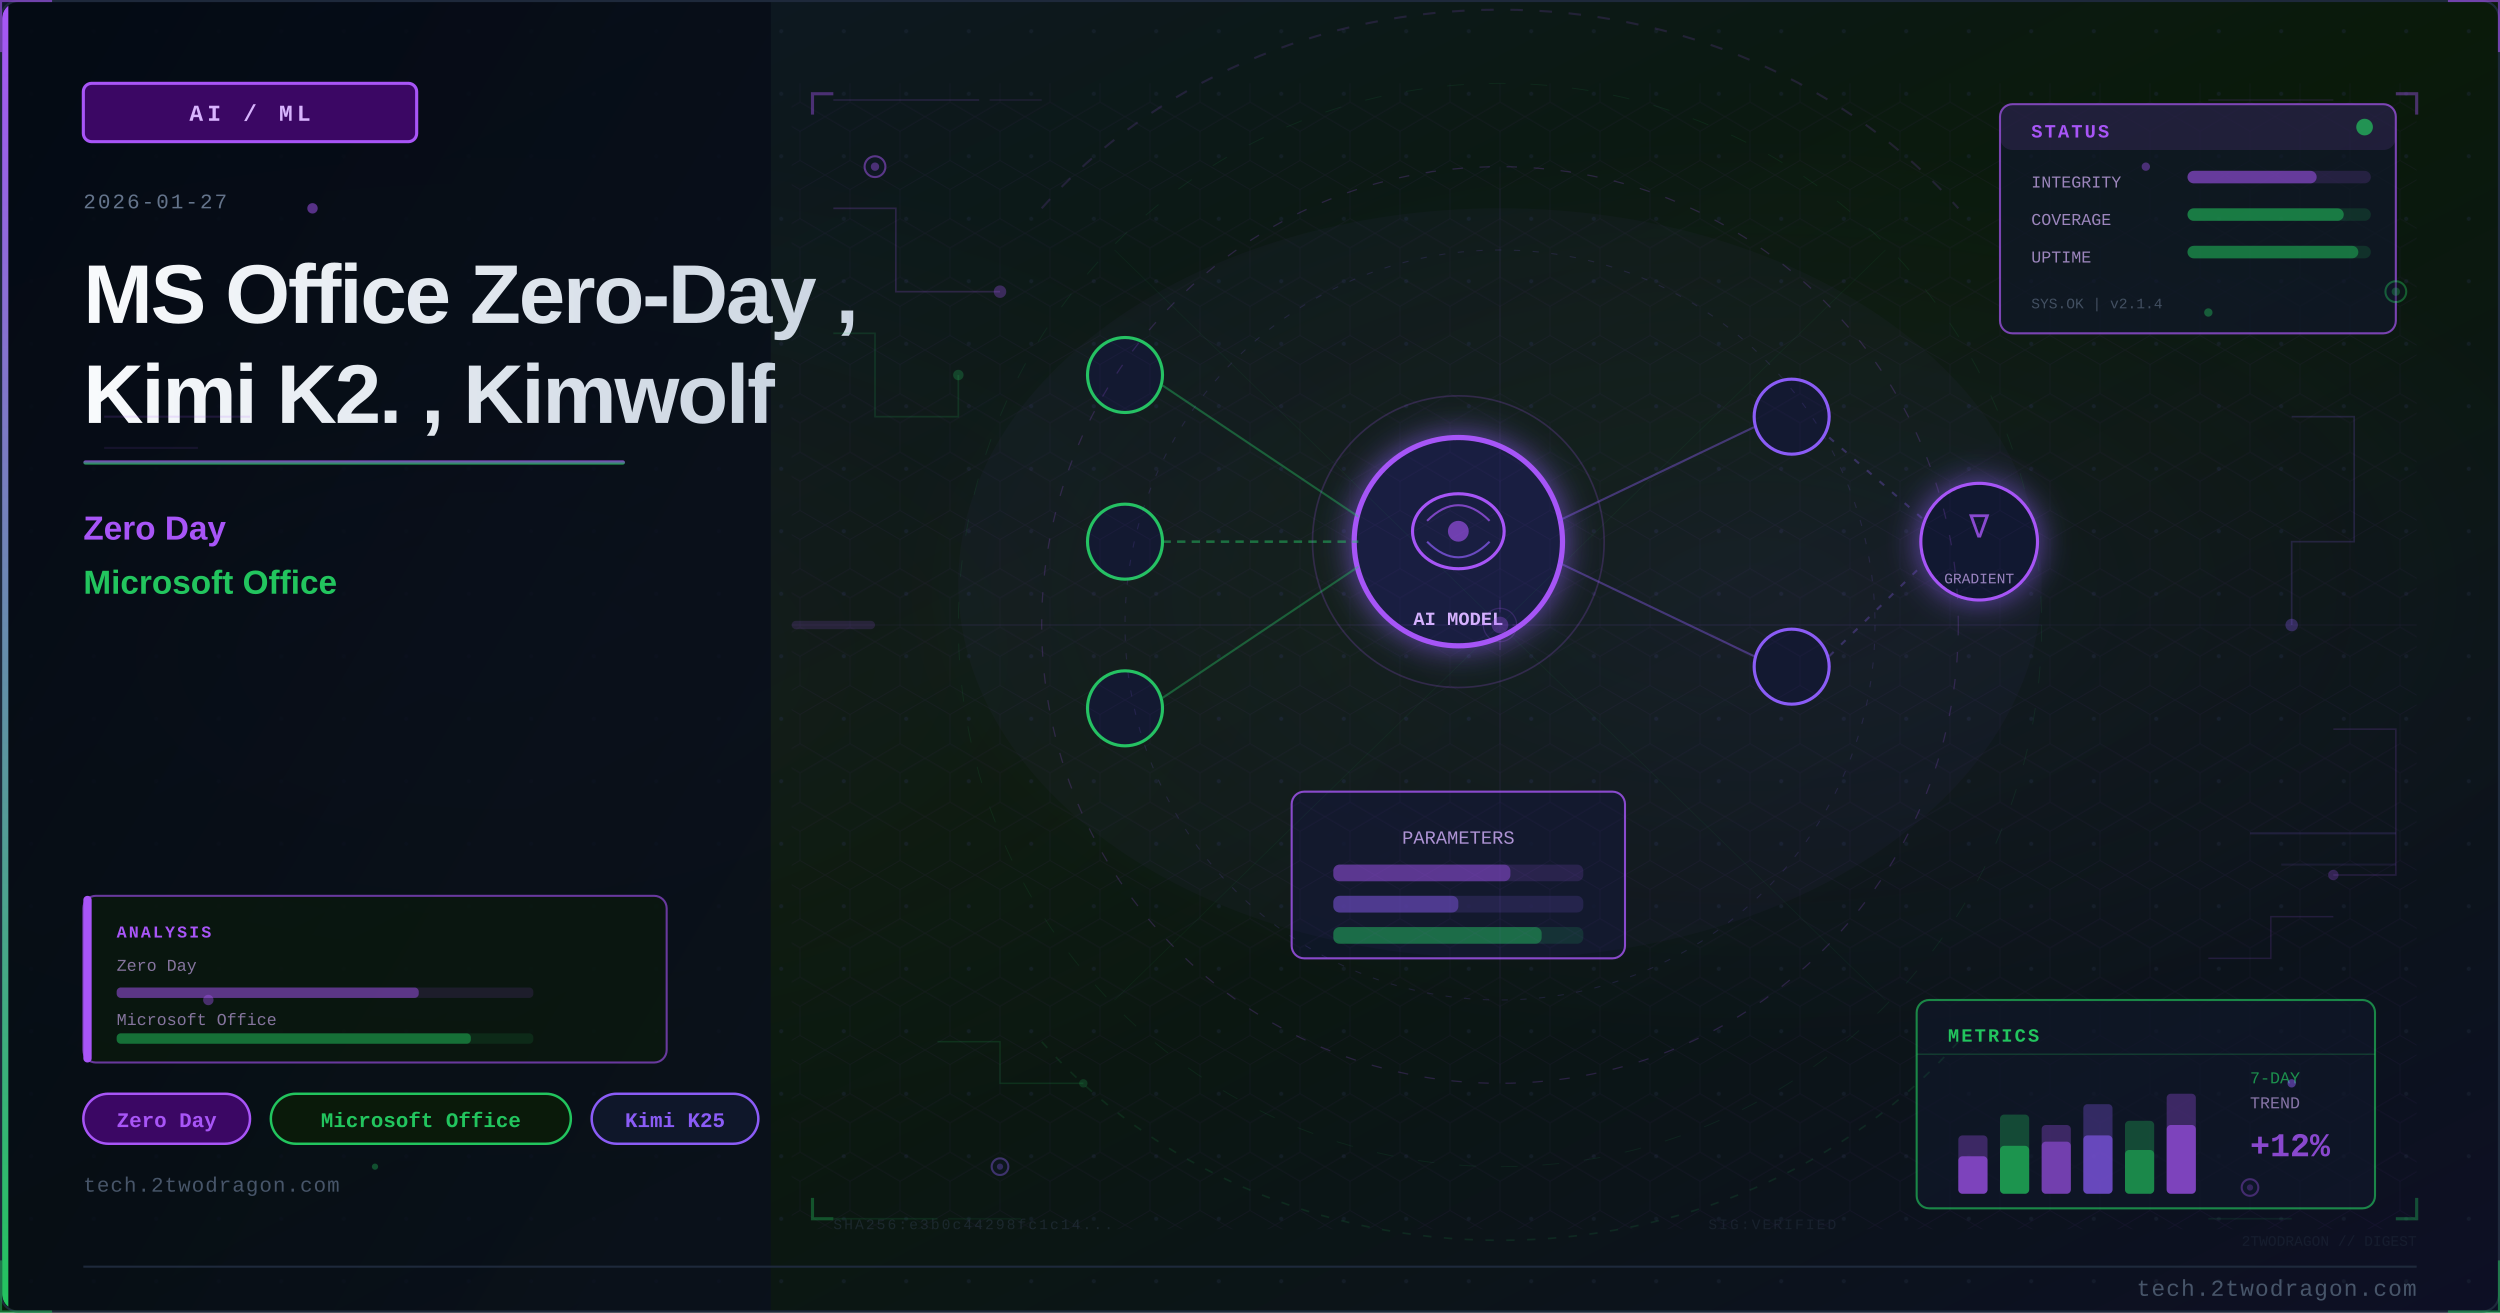
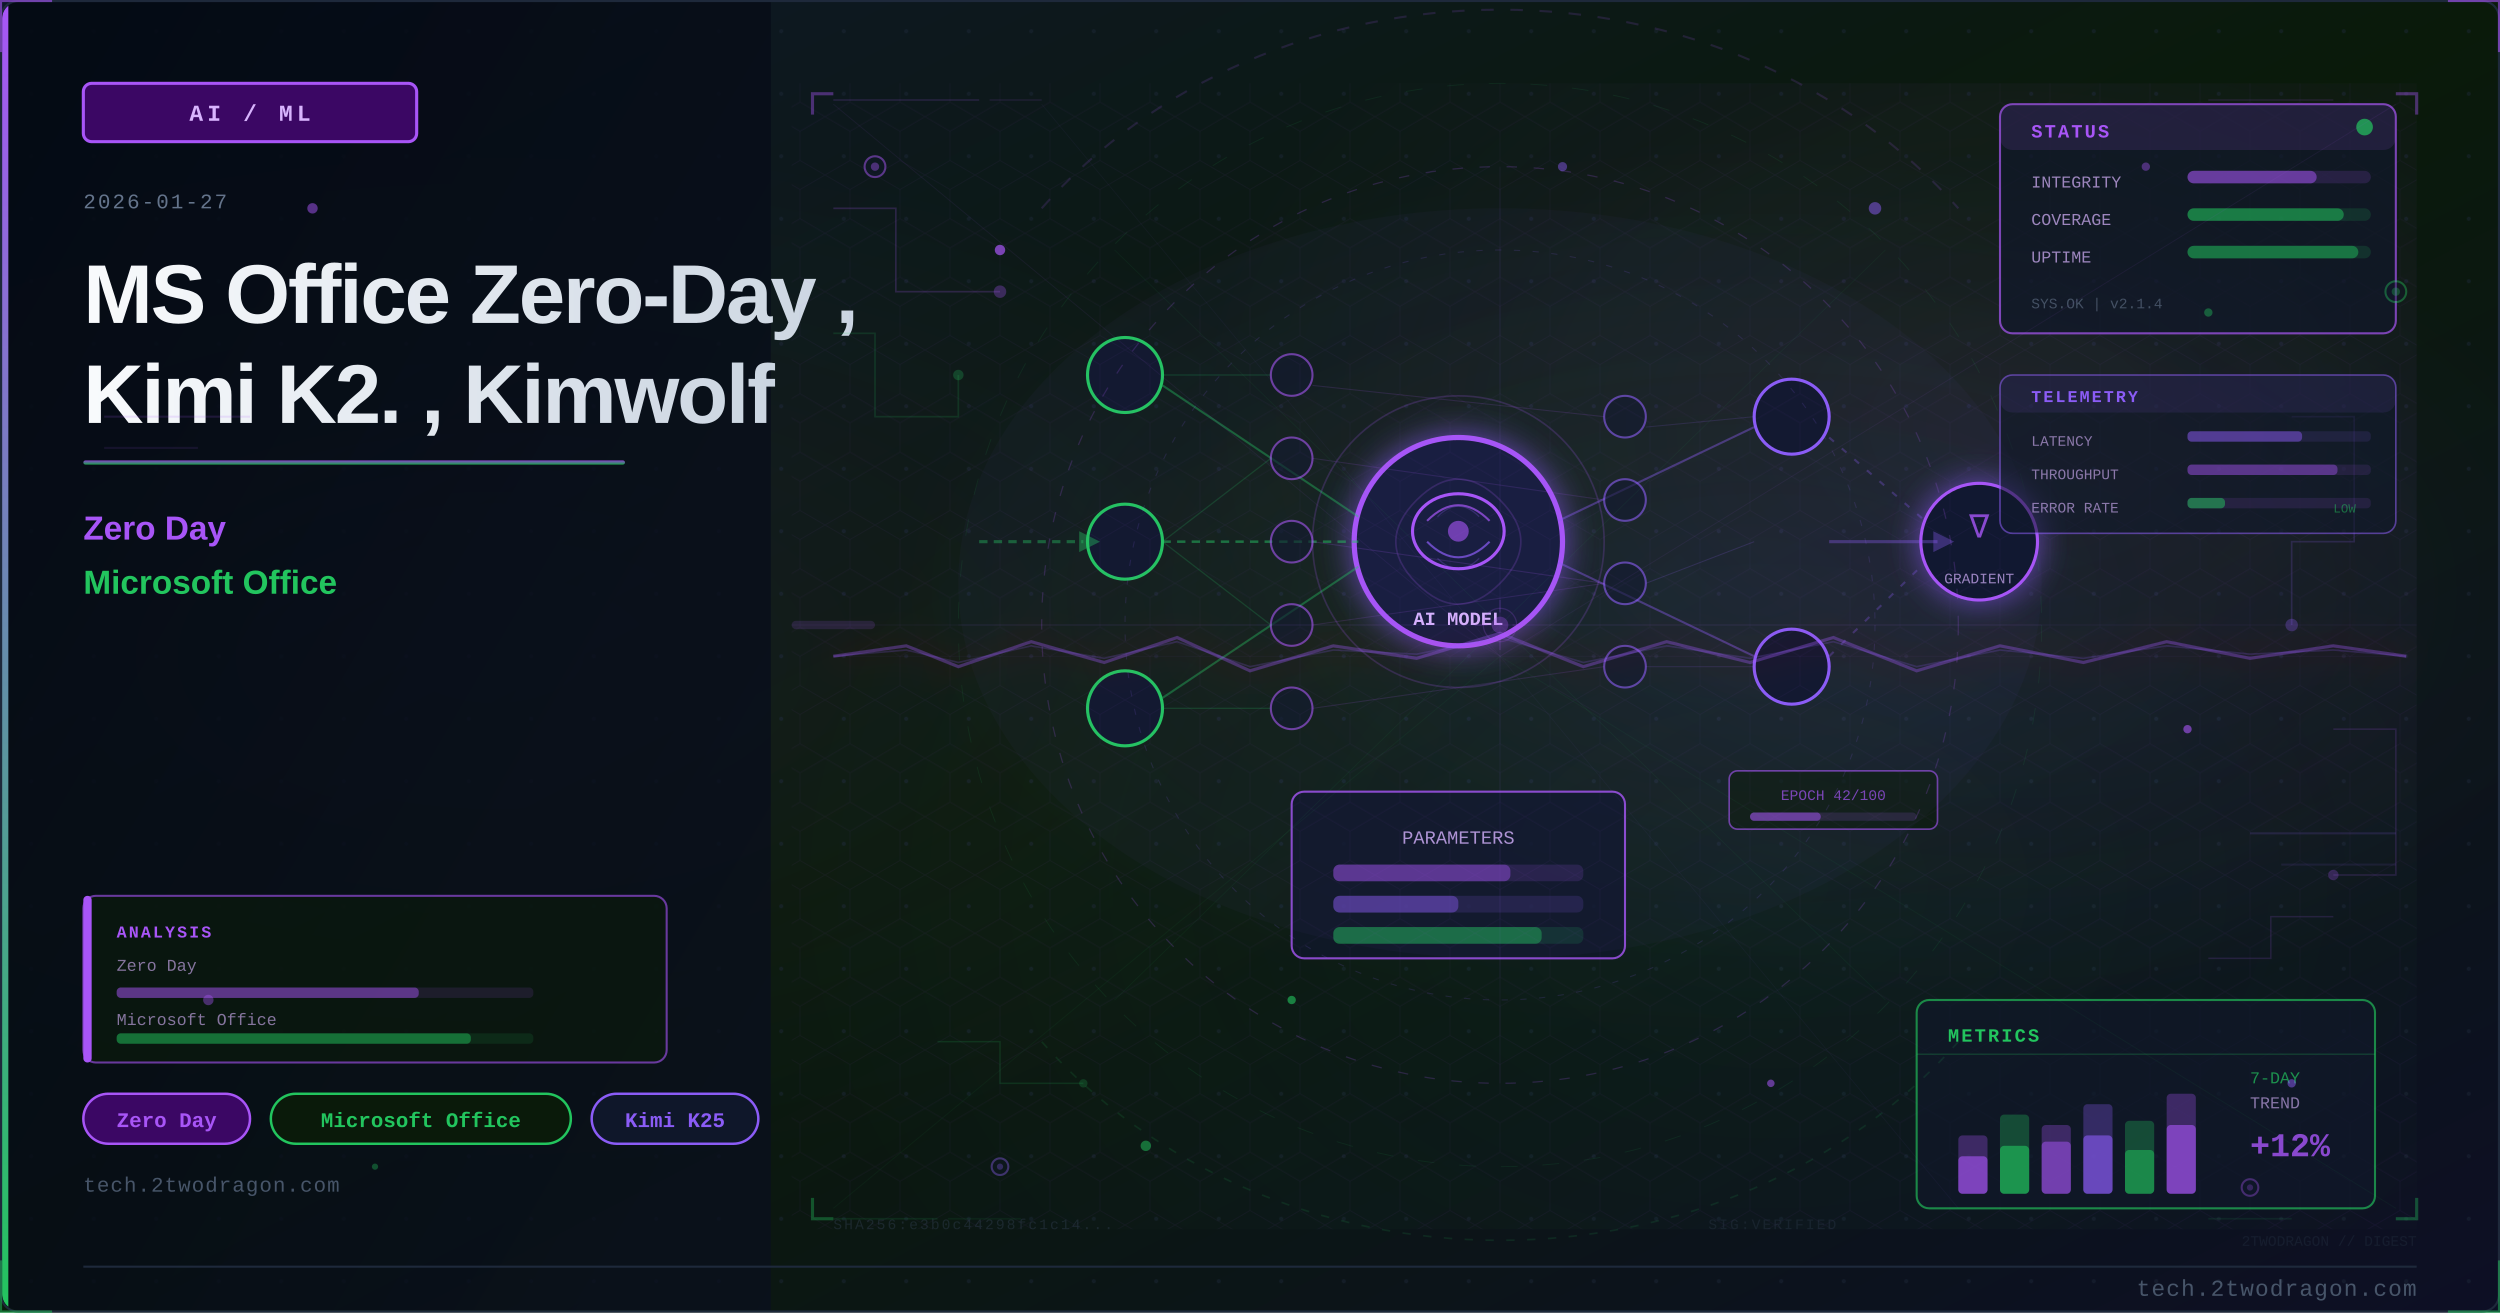
<svg xmlns="http://www.w3.org/2000/svg" viewBox="0 0 1200 630" width="1200" height="630">
  <defs>
    <linearGradient id="u4d585ebg" x1="0%" y1="0%" x2="100%" y2="100%">
      <stop offset="0%" style="stop-color:#0f172a" />
      <stop offset="50%" style="stop-color:#0a1a0a" />
      <stop offset="100%" style="stop-color:#0d0f25" />
    </linearGradient>
    <linearGradient id="u4d585eaccent" x1="0%" y1="0%" x2="0%" y2="100%">
      <stop offset="0%" style="stop-color:#a855f7" />
      <stop offset="100%" style="stop-color:#22c55e" />
    </linearGradient>
    <linearGradient id="u4d585etitle" x1="0%" y1="0%" x2="100%" y2="0%">
      <stop offset="0%" style="stop-color:#f8fafc" />
      <stop offset="100%" style="stop-color:#cbd5e1" />
    </linearGradient>
    <linearGradient id="u4d585epanel" x1="0%" y1="0%" x2="100%" y2="100%">
      <stop offset="0%" style="stop-color:#020810;stop-opacity:0.85" />
      <stop offset="100%" style="stop-color:#0a0f1e;stop-opacity:0.75" />
    </linearGradient>
    <radialGradient id="u4d585eambientL" cx="20%" cy="50%" r="40%">
      <stop offset="0%" style="stop-color:#a855f7;stop-opacity:0.06" />
      <stop offset="100%" style="stop-color:#a855f7;stop-opacity:0" />
    </radialGradient>
    <radialGradient id="u4d585eambientR" cx="70%" cy="45%" r="35%">
      <stop offset="0%" style="stop-color:#8b5cf6;stop-opacity:0.08" />
      <stop offset="100%" style="stop-color:#8b5cf6;stop-opacity:0" />
    </radialGradient>
    <filter id="u4d585eglow" x="-100%" y="-100%" width="300%" height="300%">
      <feDropShadow dx="0" dy="0" stdDeviation="8" flood-color="#8b5cf6" flood-opacity="0.7" />
    </filter>
    <filter id="u4d585eblur" x="-50%" y="-50%" width="200%" height="200%">
      <feGaussianBlur stdDeviation="12" />
    </filter>
    <filter id="u4d585etextglow" x="-20%" y="-20%" width="140%" height="140%">
      <feDropShadow dx="0" dy="0" stdDeviation="4" flood-color="#a855f7" flood-opacity="0.5" />
    </filter>
+     <filter id="u4d585efxGlow" x="-50%" y="-50%" width="200%" height="200%">
+       <feGaussianBlur stdDeviation="6" result="b" />
+       <feColorMatrix in="b" type="matrix" values="1.2 0.4 0 0 0 0.5 0.6 0 0 0 0 0 0 0 0 0 0 0 0.85 0" result="g" />
+       <feMerge>
+         <feMergeNode in="g" />
+         <feMergeNode in="SourceGraphic" />
+       </feMerge>
+     </filter>
+     <filter id="u4d585efxRed" x="-60%" y="-60%" width="220%" height="220%">
+       <feGaussianBlur stdDeviation="8" result="b" />
+       <feColorMatrix in="b" type="matrix" values="1.3 0 0 0 0.7 0 0 0 0 0 0 0 0 0 0 0 0 0 0.95 0" result="g" />
+       <feMerge>
+         <feMergeNode in="g" />
+         <feMergeNode in="SourceGraphic" />
+       </feMerge>
+     </filter>
+     <radialGradient id="u4d585esceneGlow1" cx="75%" cy="30%" r="50%">
+       <stop offset="0%" stop-color="#a855f7" stop-opacity="0.15" />
+       <stop offset="100%" stop-color="#a855f7" stop-opacity="0" />
+     </radialGradient>
+     <radialGradient id="u4d585esceneGlow2" cx="60%" cy="70%" r="60%">
+       <stop offset="0%" stop-color="#22c55e" stop-opacity="0.10" />
+       <stop offset="100%" stop-color="#22c55e" stop-opacity="0" />
+     </radialGradient>
    <pattern id="u4d585edots" x="0" y="0" width="30" height="30" patternUnits="userSpaceOnUse">
      <circle cx="15" cy="15" r="1" fill="#1e293b" opacity="0.7" />
    </pattern>
    <clipPath id="u4d585eclip">
      <rect x="1" y="1" width="1198" height="628" rx="8" ry="8" />
    </clipPath>
    <style>
-       @keyframes u4d585epulse { 0%,100%{opacity:0.4} 50%{opacity:1} }
-       @keyframes u4d585eglimmer { 0%{opacity:0.3} 50%{opacity:0.7} 100%{opacity:0.3} }
+       @keyframes u4d585efloatUp { 0%{transform:translateY(0);opacity:0.9} 85%{opacity:0.5} 100%{transform:translateY(-80px);opacity:0} }
+       @keyframes u4d585epulse { 0%,100%{opacity:0.5} 50%{opacity:1} }
+       @keyframes u4d585ecrackFx { 0%,100%{stroke-opacity:0.6} 50%{stroke-opacity:1} }
+       @keyframes u4d585eglimmer { 0%{opacity:0.3} 50%{opacity:0.85} 100%{opacity:0.3} }
      @keyframes u4d585edash { to{stroke-dashoffset:-20} }
+       @keyframes u4d585erotSpin { from{transform:rotate(0deg)} to{transform:rotate(360deg)} }
+       .u4d585efa { animation: u4d585efloatUp 3.2s ease-in infinite; }
+       .u4d585efb { animation: u4d585efloatUp 3.8s ease-in infinite; animation-delay:0.9s; }
+       .u4d585efc { animation: u4d585efloatUp 2.9s ease-in infinite; animation-delay:1.7s; }
+       .u4d585ecrack { animation: u4d585ecrackFx 1.9s ease-in-out infinite; }
+       .u4d585eblink { animation: u4d585epulse 2.2s ease-in-out infinite; }
    </style>
  </defs>
  <rect width="1200" height="630" fill="url(#u4d585ebg)" />
  <g clip-path="url(#u4d585eclip)">
    <rect width="1200" height="630" fill="url(#u4d585edots)" opacity="0.6" />
    <rect width="1200" height="630" fill="url(#u4d585eambientL)" />
    <rect width="1200" height="630" fill="url(#u4d585eambientR)" />
    <rect x="0" y="0" width="370" height="630" fill="url(#u4d585epanel)" />
    <rect x="0" y="0" width="4" height="630" fill="url(#u4d585eaccent)" />
    <rect x="40" y="40" width="160" height="28" rx="4" fill="#3b0764" stroke="#a855f7" stroke-width="1.5" />
    <text x="120" y="58" font-family="Courier New, monospace" font-size="11" fill="#d8b4fe" text-anchor="middle" letter-spacing="2" font-weight="bold">AI / ML</text>
    <text x="40" y="100" font-family="Courier New, monospace" font-size="10" fill="#64748b" letter-spacing="1">2026-01-27</text>
    <text x="40" y="155" font-family="Segoe UI, Arial, sans-serif" font-size="40" fill="url(#u4d585etitle)" font-weight="700" letter-spacing="-1">MS Office Zero-Day ,</text>
    <text x="40" y="203" font-family="Segoe UI, Arial, sans-serif" font-size="40" fill="url(#u4d585etitle)" font-weight="700" letter-spacing="-1">Kimi K2. , Kimwolf</text>
    <rect x="40" y="221" width="260" height="2" rx="1" fill="url(#u4d585eaccent)" opacity="0.8" />
    <text x="40" y="259" font-family="Segoe UI, Arial, sans-serif" font-size="16" fill="#a855f7" font-weight="600">Zero Day</text>
    <text x="40" y="285" font-family="Segoe UI, Arial, sans-serif" font-size="16" fill="#22c55e" font-weight="600">Microsoft Office</text>
    <rect x="40" y="525" width="80" height="24" rx="12" fill="#3b0764" stroke="#a855f7" stroke-width="1.2" />
    <text x="80" y="541" font-family="Courier New, monospace" font-size="10" fill="#a855f7" text-anchor="middle" font-weight="bold">Zero Day</text>
    <rect x="130" y="525" width="144" height="24" rx="12" fill="#0a1a0a" stroke="#22c55e" stroke-width="1.2" />
    <text x="202" y="541" font-family="Courier New, monospace" font-size="10" fill="#22c55e" text-anchor="middle" font-weight="bold">Microsoft Office</text>
    <rect x="284" y="525" width="80" height="24" rx="12" fill="#0f172a" stroke="#8b5cf6" stroke-width="1.2" />
    <text x="324" y="541" font-family="Courier New, monospace" font-size="10" fill="#8b5cf6" text-anchor="middle" font-weight="bold">Kimi K25</text>
    <text x="40" y="572" font-family="Courier New, monospace" font-size="10" fill="#475569" letter-spacing="0.5">tech.2twodragon.com</text>
+     <rect x="380" y="40" width="780" height="550" fill="url(#u4d585esceneGlow1)" opacity="0.6" />
+     <rect x="380" y="40" width="780" height="550" fill="url(#u4d585esceneGlow2)" opacity="0.5" />
    <g filter="url(#u4d585eglow)">
      <circle cx="700" cy="260" r="50" fill="#0f172a" stroke="#a855f7" stroke-width="2.5" />
      <circle cx="700" cy="260" r="50" fill="#8b5cf6" opacity="0.08" />
    </g>
    <ellipse cx="700" cy="255" rx="22" ry="18" fill="none" stroke="#a855f7" stroke-width="1.5" />
    <path d="M685 250 Q700 235 715 250" fill="none" stroke="#a855f7" stroke-width="1" opacity="0.7" />
    <path d="M685 260 Q700 275 715 260" fill="none" stroke="#8b5cf6" stroke-width="1" opacity="0.7" />
    <circle cx="700" cy="255" r="5" fill="#a855f7" opacity="0.6" />
    <text x="700" y="300" font-family="Courier New, monospace" font-size="9" fill="#d8b4fe" text-anchor="middle" font-weight="bold">AI MODEL</text>
    <circle cx="540" cy="180" r="18" fill="#0f172a" stroke="#22c55e" stroke-width="1.5" />
    <circle cx="540" cy="260" r="18" fill="#0f172a" stroke="#22c55e" stroke-width="1.5" />
    <circle cx="540" cy="340" r="18" fill="#0f172a" stroke="#22c55e" stroke-width="1.5" />
    <circle cx="860" cy="200" r="18" fill="#0f172a" stroke="#8b5cf6" stroke-width="1.5" />
    <circle cx="860" cy="320" r="18" fill="#0f172a" stroke="#8b5cf6" stroke-width="1.5" />
    <line x1="558" y1="185" x2="652" y2="248" stroke="#22c55e" stroke-width="1" opacity="0.4" />
    <line x1="558" y1="260" x2="652" y2="260" stroke="#22c55e" stroke-width="1.2" opacity="0.5" stroke-dasharray="4 3" style="animation: u4d585edash 2s linear infinite" />
    <line x1="558" y1="335" x2="652" y2="272" stroke="#22c55e" stroke-width="1" opacity="0.4" />
    <line x1="748" y1="250" x2="842" y2="205" stroke="#8b5cf6" stroke-width="1" opacity="0.4" />
    <line x1="748" y1="270" x2="842" y2="315" stroke="#8b5cf6" stroke-width="1" opacity="0.4" />
    <rect x="620" y="380" width="160" height="80" rx="6" fill="#0f172a" stroke="#a855f7" stroke-width="1" opacity="0.8" />
    <text x="700" y="405" font-family="Courier New, monospace" font-size="9" fill="#d8b4fe" text-anchor="middle" opacity="0.8">PARAMETERS</text>
    <rect x="640" y="415" width="120" height="8" rx="3" fill="#a855f7" opacity="0.15" />
    <rect x="640" y="415" width="85" height="8" rx="3" fill="#a855f7" opacity="0.4" />
    <rect x="640" y="430" width="120" height="8" rx="3" fill="#8b5cf6" opacity="0.15" />
    <rect x="640" y="430" width="60" height="8" rx="3" fill="#8b5cf6" opacity="0.4" />
    <rect x="640" y="445" width="120" height="8" rx="3" fill="#22c55e" opacity="0.15" />
    <rect x="640" y="445" width="100" height="8" rx="3" fill="#22c55e" opacity="0.4" />
    <g filter="url(#u4d585eglow)">
      <circle cx="950" cy="260" r="28" fill="#0f172a" stroke="#a855f7" stroke-width="1.5" />
    </g>
    <text x="950" y="258" font-family="Courier New, monospace" font-size="16" fill="#a855f7" text-anchor="middle" opacity="0.8">∇</text>
    <text x="950" y="280" font-family="Courier New, monospace" font-size="7" fill="#d8b4fe" text-anchor="middle" opacity="0.7">GRADIENT</text>
    <line x1="878" y1="210" x2="924" y2="250" stroke="#8b5cf6" stroke-width="1" opacity="0.3" stroke-dasharray="3 5" />
    <line x1="878" y1="315" x2="924" y2="270" stroke="#8b5cf6" stroke-width="1" opacity="0.3" stroke-dasharray="3 5" />
+     <circle cx="620" cy="180" r="10" fill="#0f172a" stroke="#a855f7" stroke-width="1" opacity="0.6" />
+     <circle cx="620" cy="220" r="10" fill="#0f172a" stroke="#a855f7" stroke-width="1" opacity="0.6" />
+     <circle cx="620" cy="260" r="10" fill="#0f172a" stroke="#a855f7" stroke-width="1" opacity="0.6" />
+     <circle cx="620" cy="300" r="10" fill="#0f172a" stroke="#a855f7" stroke-width="1" opacity="0.6" />
+     <circle cx="620" cy="340" r="10" fill="#0f172a" stroke="#a855f7" stroke-width="1" opacity="0.6" />
+     <circle cx="780" cy="200" r="10" fill="#0f172a" stroke="#8b5cf6" stroke-width="1" opacity="0.6" />
+     <circle cx="780" cy="240" r="10" fill="#0f172a" stroke="#8b5cf6" stroke-width="1" opacity="0.6" />
+     <circle cx="780" cy="280" r="10" fill="#0f172a" stroke="#8b5cf6" stroke-width="1" opacity="0.6" />
+     <circle cx="780" cy="320" r="10" fill="#0f172a" stroke="#8b5cf6" stroke-width="1" opacity="0.6" />
+     <line x1="558" y1="180" x2="610" y2="180" stroke="#22c55e" stroke-width="0.6" opacity="0.2" />
+     <line x1="558" y1="260" x2="610" y2="220" stroke="#22c55e" stroke-width="0.6" opacity="0.2" />
+     <line x1="558" y1="260" x2="610" y2="300" stroke="#22c55e" stroke-width="0.6" opacity="0.2" />
+     <line x1="558" y1="340" x2="610" y2="340" stroke="#22c55e" stroke-width="0.6" opacity="0.2" />
+     <line x1="630" y1="185" x2="770" y2="200" stroke="#a855f7" stroke-width="0.5" opacity="0.15" />
+     <line x1="630" y1="220" x2="770" y2="240" stroke="#a855f7" stroke-width="0.5" opacity="0.15" />
+     <line x1="630" y1="260" x2="770" y2="280" stroke="#a855f7" stroke-width="0.5" opacity="0.18" />
+     <line x1="630" y1="300" x2="770" y2="280" stroke="#a855f7" stroke-width="0.5" opacity="0.15" />
+     <line x1="630" y1="340" x2="770" y2="320" stroke="#a855f7" stroke-width="0.5" opacity="0.15" />
+     <line x1="790" y1="205" x2="842" y2="200" stroke="#8b5cf6" stroke-width="0.5" opacity="0.15" />
+     <line x1="790" y1="280" x2="842" y2="260" stroke="#8b5cf6" stroke-width="0.5" opacity="0.18" />
+     <line x1="790" y1="320" x2="842" y2="320" stroke="#8b5cf6" stroke-width="0.5" opacity="0.15" />
+     <path d="M 680 240 Q 700 220 720 240 Q 740 260 720 280 Q 700 300 680 280 Q 660 260 680 240" fill="none" stroke="#a855f7" stroke-width="0.8" opacity="0.2" />
+     <path d="M 690 248 Q 700 238 710 248" fill="none" stroke="#8b5cf6" stroke-width="0.6" opacity="0.25" />
+     <path d="M 690 268 Q 700 278 710 268" fill="none" stroke="#8b5cf6" stroke-width="0.6" opacity="0.25" />
+     <path d="M 470 260 L 520 260" fill="none" stroke="#22c55e" stroke-width="1.5" opacity="0.4" stroke-dasharray="4 3" style="animation: u4d585edash 2s linear infinite" />
+     <polygon points="518,255 528,260 518,265" fill="#22c55e" opacity="0.4" />
+     <path d="M 878 260 L 930 260" fill="none" stroke="#8b5cf6" stroke-width="1.5" opacity="0.35" />
+     <polygon points="928,255 938,260 928,265" fill="#8b5cf6" opacity="0.35" />
+     <rect x="830" y="370" width="100" height="28" rx="4" fill="#0a1a0a" stroke="#a855f7" stroke-width="0.8" opacity="0.6" />
+     <text x="880" y="384" font-family="Courier New, monospace" font-size="7" fill="#a855f7" text-anchor="middle" opacity="0.7">EPOCH 42/100</text>
+     <rect x="840" y="390" width="80" height="4" rx="2" fill="#a855f7" opacity="0.15" />
+     <rect x="840" y="390" width="34" height="4" rx="2" fill="#a855f7" opacity="0.5" />
    <circle cx="700" cy="260" r="70" fill="none" stroke="#a855f7" stroke-width="0.8" opacity="0.2" style="animation: u4d585epulse 3s ease-in-out infinite" />
    <ellipse cx="720" cy="280" rx="260" ry="180" fill="#8b5cf6" opacity="0.035" />
    <defs>
      <pattern id="u4d585ehex" x="0" y="0" width="24" height="28" patternUnits="userSpaceOnUse">
        <polygon points="12,0 24,7 24,21 12,28 0,21 0,7" fill="none" stroke="#a855f7" stroke-width="0.4" opacity="0.15" />
      </pattern>
    </defs>
    <rect x="380" y="40" width="780" height="550" fill="url(#u4d585ehex)" opacity="0.35" />
    <circle cx="720" cy="300" r="220" fill="none" stroke="#a855f7" stroke-width="0.6" stroke-dasharray="5 8" opacity="0.2" />
    <circle cx="720" cy="300" r="180" fill="none" stroke="#8b5cf6" stroke-width="0.5" stroke-dasharray="3 6" opacity="0.15" />
    <circle cx="720" cy="300" r="260" fill="none" stroke="#22c55e" stroke-width="0.4" stroke-dasharray="8 12" opacity="0.1" />
    <line x1="720" y1="80" x2="720" y2="520" stroke="#a855f7" stroke-width="0.3" opacity="0.1" />
    <line x1="460" y1="300" x2="980" y2="300" stroke="#a855f7" stroke-width="0.3" opacity="0.1" />
    <line x1="535" y1="120" x2="905" y2="480" stroke="#22c55e" stroke-width="0.3" opacity="0.08" />
    <line x1="905" y1="120" x2="535" y2="480" stroke="#22c55e" stroke-width="0.3" opacity="0.08" />
    <rect x="960" y="50" width="190" height="110" rx="6" fill="#0f172a" stroke="#a855f7" stroke-width="1" opacity="0.7" />
    <rect x="960" y="50" width="190" height="22" rx="6" fill="#a855f7" opacity="0.12" />
    <text x="975" y="66" font-family="Courier New, monospace" font-size="9" fill="#a855f7" font-weight="bold" letter-spacing="1">STATUS</text>
    <circle cx="1135" cy="61" r="4" fill="#22c55e" opacity="0.7" style="animation: u4d585epulse 2s ease-in-out infinite" />
    <text x="975" y="90" font-family="Courier New, monospace" font-size="8" fill="#d8b4fe" opacity="0.7">INTEGRITY</text>
    <rect x="1050" y="82" width="88" height="6" rx="3" fill="#a855f7" opacity="0.15" />
    <rect x="1050" y="82" width="62" height="6" rx="3" fill="#a855f7" opacity="0.5" />
    <text x="975" y="108" font-family="Courier New, monospace" font-size="8" fill="#d8b4fe" opacity="0.7">COVERAGE</text>
    <rect x="1050" y="100" width="88" height="6" rx="3" fill="#22c55e" opacity="0.15" />
    <rect x="1050" y="100" width="75" height="6" rx="3" fill="#22c55e" opacity="0.5" />
    <text x="975" y="126" font-family="Courier New, monospace" font-size="8" fill="#d8b4fe" opacity="0.7">UPTIME</text>
    <rect x="1050" y="118" width="88" height="6" rx="3" fill="#22c55e" opacity="0.15" />
    <rect x="1050" y="118" width="82" height="6" rx="3" fill="#22c55e" opacity="0.45" />
    <text x="975" y="148" font-family="Courier New, monospace" font-size="7" fill="#64748b" opacity="0.6">SYS.OK | v2.1.4</text>
    <rect x="920" y="480" width="220" height="100" rx="6" fill="#0f172a" stroke="#22c55e" stroke-width="1" opacity="0.65" />
    <text x="935" y="500" font-family="Courier New, monospace" font-size="9" fill="#22c55e" font-weight="bold" letter-spacing="1">METRICS</text>
    <line x1="920" y1="506" x2="1140" y2="506" stroke="#22c55e" stroke-width="0.5" opacity="0.3" />
    <rect x="940" y="545" width="14" height="28" rx="2" fill="#a855f7" opacity="0.3" />
    <rect x="940" y="555" width="14" height="18" rx="2" fill="#a855f7" opacity="0.6" />
    <rect x="960" y="535" width="14" height="38" rx="2" fill="#22c55e" opacity="0.3" />
    <rect x="960" y="550" width="14" height="23" rx="2" fill="#22c55e" opacity="0.6" />
    <rect x="980" y="540" width="14" height="33" rx="2" fill="#a855f7" opacity="0.3" />
    <rect x="980" y="548" width="14" height="25" rx="2" fill="#a855f7" opacity="0.5" />
    <rect x="1000" y="530" width="14" height="43" rx="2" fill="#8b5cf6" opacity="0.3" />
    <rect x="1000" y="545" width="14" height="28" rx="2" fill="#8b5cf6" opacity="0.6" />
    <rect x="1020" y="538" width="14" height="35" rx="2" fill="#22c55e" opacity="0.3" />
    <rect x="1020" y="552" width="14" height="21" rx="2" fill="#22c55e" opacity="0.5" />
    <rect x="1040" y="525" width="14" height="48" rx="2" fill="#a855f7" opacity="0.3" />
    <rect x="1040" y="540" width="14" height="33" rx="2" fill="#a855f7" opacity="0.6" style="animation: u4d585eglimmer 3s ease-in-out infinite" />
    <text x="1080" y="520" font-family="Courier New, monospace" font-size="8" fill="#22c55e" opacity="0.7">7-DAY</text>
    <text x="1080" y="532" font-family="Courier New, monospace" font-size="8" fill="#d8b4fe" opacity="0.6">TREND</text>
    <text x="1080" y="555" font-family="Courier New, monospace" font-size="16" fill="#a855f7" font-weight="bold" opacity="0.8">+12%</text>
    <polyline points="400,100 430,100 430,140 480,140" fill="none" stroke="#a855f7" stroke-width="0.8" opacity="0.2" />
    <circle cx="480" cy="140" r="3" fill="#a855f7" opacity="0.3" />
    <polyline points="400,160 420,160 420,200 460,200 460,180" fill="none" stroke="#22c55e" stroke-width="0.8" opacity="0.15" />
    <circle cx="460" cy="180" r="2.5" fill="#22c55e" opacity="0.25" />
    <polyline points="1100,200 1130,200 1130,260 1100,260 1100,300" fill="none" stroke="#8b5cf6" stroke-width="0.8" opacity="0.18" />
    <circle cx="1100" cy="300" r="3" fill="#8b5cf6" opacity="0.3" />
    <polyline points="1120,350 1150,350 1150,420 1120,420" fill="none" stroke="#a855f7" stroke-width="0.8" opacity="0.15" />
    <circle cx="1120" cy="420" r="2.5" fill="#a855f7" opacity="0.25" />
    <polyline points="450,500 480,500 480,520 520,520" fill="none" stroke="#22c55e" stroke-width="0.7" opacity="0.15" />
    <circle cx="520" cy="520" r="2" fill="#22c55e" opacity="0.2" />
    <polyline points="1060,460 1090,460 1090,440 1120,440" fill="none" stroke="#a855f7" stroke-width="0.7" opacity="0.15" />
    <rect x="40" y="430" width="280" height="80" rx="6" fill="#0a1a0a" stroke="#a855f7" stroke-width="1" opacity="0.6" />
    <rect x="40" y="430" width="4" height="80" rx="2" fill="#a855f7" />
    <text x="56" y="450" font-family="Courier New, monospace" font-size="8" fill="#a855f7" font-weight="bold" letter-spacing="1">ANALYSIS</text>
    <text x="56" y="466" font-family="Courier New, monospace" font-size="8" fill="#d8b4fe" opacity="0.6">Zero Day</text>
    <rect x="56" y="474" width="200" height="5" rx="2" fill="#a855f7" opacity="0.12" />
    <rect x="56" y="474" width="145" height="5" rx="2" fill="#a855f7" opacity="0.45" />
    <text x="56" y="492" font-family="Courier New, monospace" font-size="8" fill="#d8b4fe" opacity="0.6">Microsoft Office</text>
    <rect x="56" y="496" width="200" height="5" rx="2" fill="#22c55e" opacity="0.12" />
    <rect x="56" y="496" width="170" height="5" rx="2" fill="#22c55e" opacity="0.45" />
    <circle cx="420" cy="80" r="5" fill="#0f172a" stroke="#a855f7" stroke-width="1" opacity="0.5" />
    <circle cx="420" cy="80" r="2" fill="#a855f7" opacity="0.4" />
    <circle cx="1150" cy="140" r="5" fill="#0f172a" stroke="#22c55e" stroke-width="1" opacity="0.4" />
    <circle cx="1150" cy="140" r="2" fill="#22c55e" opacity="0.3" />
    <circle cx="480" cy="560" r="4" fill="#0f172a" stroke="#8b5cf6" stroke-width="1" opacity="0.4" />
    <circle cx="480" cy="560" r="1.5" fill="#8b5cf6" opacity="0.3" />
    <circle cx="1080" cy="570" r="4" fill="#0f172a" stroke="#a855f7" stroke-width="1" opacity="0.35" />
    <circle cx="1080" cy="570" r="1.5" fill="#a855f7" opacity="0.25" />
    <text x="400" y="590" font-family="Courier New, monospace" font-size="7" fill="#334155" opacity="0.4" letter-spacing="1">SHA256:e3b0c44298fc1c14...</text>
    <text x="820" y="590" font-family="Courier New, monospace" font-size="7" fill="#334155" opacity="0.3" letter-spacing="1">SIG:VERIFIED</text>
    <line x1="380" y1="300" x2="1160" y2="300" stroke="#a855f7" stroke-width="0.5" opacity="0.06" />
    <rect x="380" y="298" width="40" height="4" rx="2" fill="#a855f7" opacity="0.15">
      <animate attributeName="x" values="380;1120;380" dur="8s" repeatCount="indefinite" />
      <animate attributeName="opacity" values="0.15;0.3;0.15" dur="8s" repeatCount="indefinite" />
    </rect>
    <path d="M 500 100 A 280 250 0 0 1 940 100" fill="none" stroke="#a855f7" stroke-width="1" stroke-dasharray="6 8" opacity="0.15" style="animation: u4d585edash 4s linear infinite" />
    <path d="M 940 500 A 280 250 0 0 1 500 500" fill="none" stroke="#22c55e" stroke-width="0.8" stroke-dasharray="4 6" opacity="0.12" style="animation: u4d585edash 5s linear infinite" />
    <polyline points="390,55 390,45 400,45" fill="none" stroke="#a855f7" stroke-width="1.5" opacity="0.4" />
    <polyline points="1150,45 1160,45 1160,55" fill="none" stroke="#a855f7" stroke-width="1.5" opacity="0.4" />
    <polyline points="390,575 390,585 400,585" fill="none" stroke="#22c55e" stroke-width="1.5" opacity="0.35" />
    <polyline points="1150,585 1160,585 1160,575" fill="none" stroke="#22c55e" stroke-width="1.5" opacity="0.35" />
    <circle cx="720" cy="300" r="8" fill="none" stroke="#a855f7" stroke-width="0.6" opacity="0.2" />
    <line x1="720" y1="288" x2="720" y2="294" stroke="#a855f7" stroke-width="0.6" opacity="0.2" />
    <line x1="720" y1="306" x2="720" y2="312" stroke="#a855f7" stroke-width="0.6" opacity="0.2" />
    <line x1="708" y1="300" x2="714" y2="300" stroke="#a855f7" stroke-width="0.6" opacity="0.2" />
    <line x1="726" y1="300" x2="732" y2="300" stroke="#a855f7" stroke-width="0.6" opacity="0.2" />
    <line x1="400" y1="48" x2="470" y2="48" stroke="#a855f7" stroke-width="0.8" opacity="0.15" />
    <line x1="475" y1="48" x2="500" y2="48" stroke="#a855f7" stroke-width="0.8" opacity="0.1" />
    <line x1="400" y1="585" x2="450" y2="585" stroke="#22c55e" stroke-width="0.8" opacity="0.12" />
    <line x1="455" y1="585" x2="490" y2="585" stroke="#22c55e" stroke-width="0.8" opacity="0.08" />
    <line x1="1060" y1="48" x2="1120" y2="48" stroke="#a855f7" stroke-width="0.8" opacity="0.12" />
    <line x1="1060" y1="585" x2="1100" y2="585" stroke="#22c55e" stroke-width="0.8" opacity="0.1" />
    <circle cx="720" cy="300" r="4" fill="#a855f7" opacity="0.3">
      <animate attributeName="r" values="4;8;4" dur="3s" repeatCount="indefinite" />
      <animate attributeName="opacity" values="0.3;0.1;0.3" dur="3s" repeatCount="indefinite" />
    </circle>
+     <line x1="720" y1="315" x2="400" y2="50" stroke="#a855f7" stroke-width="0.4" opacity="0.08" />
+     <line x1="720" y1="315" x2="1150" y2="50" stroke="#a855f7" stroke-width="0.4" opacity="0.08" />
+     <line x1="720" y1="315" x2="400" y2="580" stroke="#22c55e" stroke-width="0.4" opacity="0.06" />
+     <line x1="720" y1="315" x2="1150" y2="580" stroke="#22c55e" stroke-width="0.4" opacity="0.06" />
+     <line x1="720" y1="315" x2="400" y2="315" stroke="#a855f7" stroke-width="0.3" opacity="0.07" />
+     <line x1="720" y1="315" x2="1150" y2="315" stroke="#a855f7" stroke-width="0.3" opacity="0.07" />
+     <line x1="720" y1="315" x2="500" y2="50" stroke="#8b5cf6" stroke-width="0.3" opacity="0.06" />
+     <line x1="720" y1="315" x2="940" y2="580" stroke="#8b5cf6" stroke-width="0.3" opacity="0.06" />
+     <polyline points="400,315 435,310 460,320 495,308 530,318 565,306 600,322 640,310 680,316 720,304 760,320 800,308 840,318 880,306 920,322 960,310 1000,318 1040,308 1080,316 1120,310 1155,315" fill="none" stroke="#a855f7" stroke-width="1.5" opacity="0.35" filter="url(#u4d585efxRed)" class="u4d585ecrack" />
+     <polyline points="400,315 435,312 460,318 495,310 530,316 565,308 600,320 640,312 680,314 720,306 760,318 800,310 840,316 880,308 920,320 960,312 1000,316 1040,310 1080,314 1120,312 1155,315" fill="none" stroke="#8b5cf6" stroke-width="0.8" opacity="0.2" />
+     <circle cx="480" cy="120" r="2.5" fill="#a855f7" opacity="0.7" class="u4d585efa" />
+     <circle cx="620" cy="480" r="2" fill="#22c55e" opacity="0.6" class="u4d585efb" />
+     <circle cx="900" cy="100" r="3" fill="#8b5cf6" opacity="0.5" class="u4d585efc" />
+     <circle cx="1050" cy="350" r="2" fill="#a855f7" opacity="0.6" class="u4d585efa" />
+     <circle cx="550" cy="550" r="2.5" fill="#22c55e" opacity="0.5" class="u4d585efb" />
+     <circle cx="850" cy="520" r="1.8" fill="#a855f7" opacity="0.55" class="u4d585efc" />
+     <circle cx="750" cy="80" r="2.2" fill="#8b5cf6" opacity="0.45" class="u4d585efa" />
+     <rect x="960" y="180" width="190" height="76" rx="6" fill="#0f172a" stroke="#8b5cf6" stroke-width="0.8" opacity="0.55" />
+     <rect x="960" y="180" width="190" height="18" rx="6" fill="#8b5cf6" opacity="0.10" />
+     <text x="975" y="193" font-family="Courier New, monospace" font-size="8" fill="#8b5cf6" font-weight="bold" letter-spacing="1">TELEMETRY</text>
+     <text x="975" y="214" font-family="Courier New, monospace" font-size="7" fill="#d8b4fe" opacity="0.6">LATENCY</text>
+     <rect x="1050" y="207" width="88" height="5" rx="2" fill="#8b5cf6" opacity="0.12" />
+     <rect x="1050" y="207" width="55" height="5" rx="2" fill="#8b5cf6" opacity="0.45" />
+     <text x="975" y="230" font-family="Courier New, monospace" font-size="7" fill="#d8b4fe" opacity="0.6">THROUGHPUT</text>
+     <rect x="1050" y="223" width="88" height="5" rx="2" fill="#a855f7" opacity="0.12" />
+     <rect x="1050" y="223" width="72" height="5" rx="2" fill="#a855f7" opacity="0.4" />
+     <text x="975" y="246" font-family="Courier New, monospace" font-size="7" fill="#d8b4fe" opacity="0.6">ERROR RATE</text>
+     <rect x="1050" y="239" width="88" height="5" rx="2" fill="#a855f7" opacity="0.12" />
+     <rect x="1050" y="239" width="18" height="5" rx="2" fill="#22c55e" opacity="0.5" />
+     <text x="1120" y="246" font-family="Courier New, monospace" font-size="6" fill="#22c55e" opacity="0.5">LOW</text>
    <text x="1160" y="598" font-family="Courier New, monospace" font-size="7" fill="#1e293b" text-anchor="end" opacity="0.5">2TWODRAGON // DIGEST</text>
    <circle cx="150" cy="100" r="2.5" fill="#a855f7" opacity="0.5">
      <animate attributeName="opacity" values="0.5;0.15;0.5" dur="3.0s" repeatCount="indefinite" />
    </circle>
    <circle cx="1060" cy="150" r="2.0" fill="#22c55e" opacity="0.4">
      <animate attributeName="opacity" values="0.4;0.12;0.4" dur="2.8s" repeatCount="indefinite" />
    </circle>
    <circle cx="100" cy="480" r="2.5" fill="#a855f7" opacity="0.4">
      <animate attributeName="opacity" values="0.4;0.12;0.4" dur="3.5s" repeatCount="indefinite" />
    </circle>
    <circle cx="1100" cy="520" r="2.0" fill="#8b5cf6" opacity="0.5">
      <animate attributeName="opacity" values="0.5;0.15;0.5" dur="4.0s" repeatCount="indefinite" />
    </circle>
    <circle cx="180" cy="560" r="1.5" fill="#22c55e" opacity="0.35">
      <animate attributeName="opacity" values="0.35;0.10;0.35" dur="3.2s" repeatCount="indefinite" />
    </circle>
    <circle cx="1030" cy="80" r="2.0" fill="#a855f7" opacity="0.4">
      <animate attributeName="opacity" values="0.4;0.12;0.4" dur="2.5s" repeatCount="indefinite" />
    </circle>
    <line x1="50" y1="200" x2="120" y2="200" stroke="#a855f7" stroke-width="1" opacity="0.15" />
    <line x1="50" y1="215" x2="95" y2="215" stroke="#a855f7" stroke-width="1" opacity="0.1" />
    <line x1="1080" y1="400" x2="1150" y2="400" stroke="#8b5cf6" stroke-width="1" opacity="0.15" />
    <line x1="1095" y1="415" x2="1150" y2="415" stroke="#8b5cf6" stroke-width="1" opacity="0.1" />
    <rect width="1200" height="2" x="0" y="0" fill="#a855f7" opacity="0">
      <animate attributeName="y" values="-2;632" dur="6s" repeatCount="indefinite" />
      <animate attributeName="opacity" values="0;0.03;0.03;0" dur="6s" repeatCount="indefinite" keyTimes="0;0.1;0.9;1" />
    </rect>
  </g>
  <line x1="40" y1="608" x2="1160" y2="608" stroke="#1e293b" stroke-width="1" />
  <text x="1160" y="622" font-family="Courier New, monospace" font-size="11" fill="#475569" text-anchor="end" letter-spacing="0.5">tech.2twodragon.com</text>
  <rect x="0.5" y="0.5" width="1199" height="629" rx="8" ry="8" fill="none" stroke="#1e293b" stroke-width="1" />
  <polyline points="0,25 0,0 25,0" fill="none" stroke="#a855f7" stroke-width="2" opacity="0.6" />
  <polyline points="1175,0 1200,0 1200,25" fill="none" stroke="#a855f7" stroke-width="2" opacity="0.6" />
  <polyline points="0,605 0,630 25,630" fill="none" stroke="#22c55e" stroke-width="2" opacity="0.5" />
  <polyline points="1175,630 1200,630 1200,605" fill="none" stroke="#22c55e" stroke-width="2" opacity="0.5" />
</svg>
